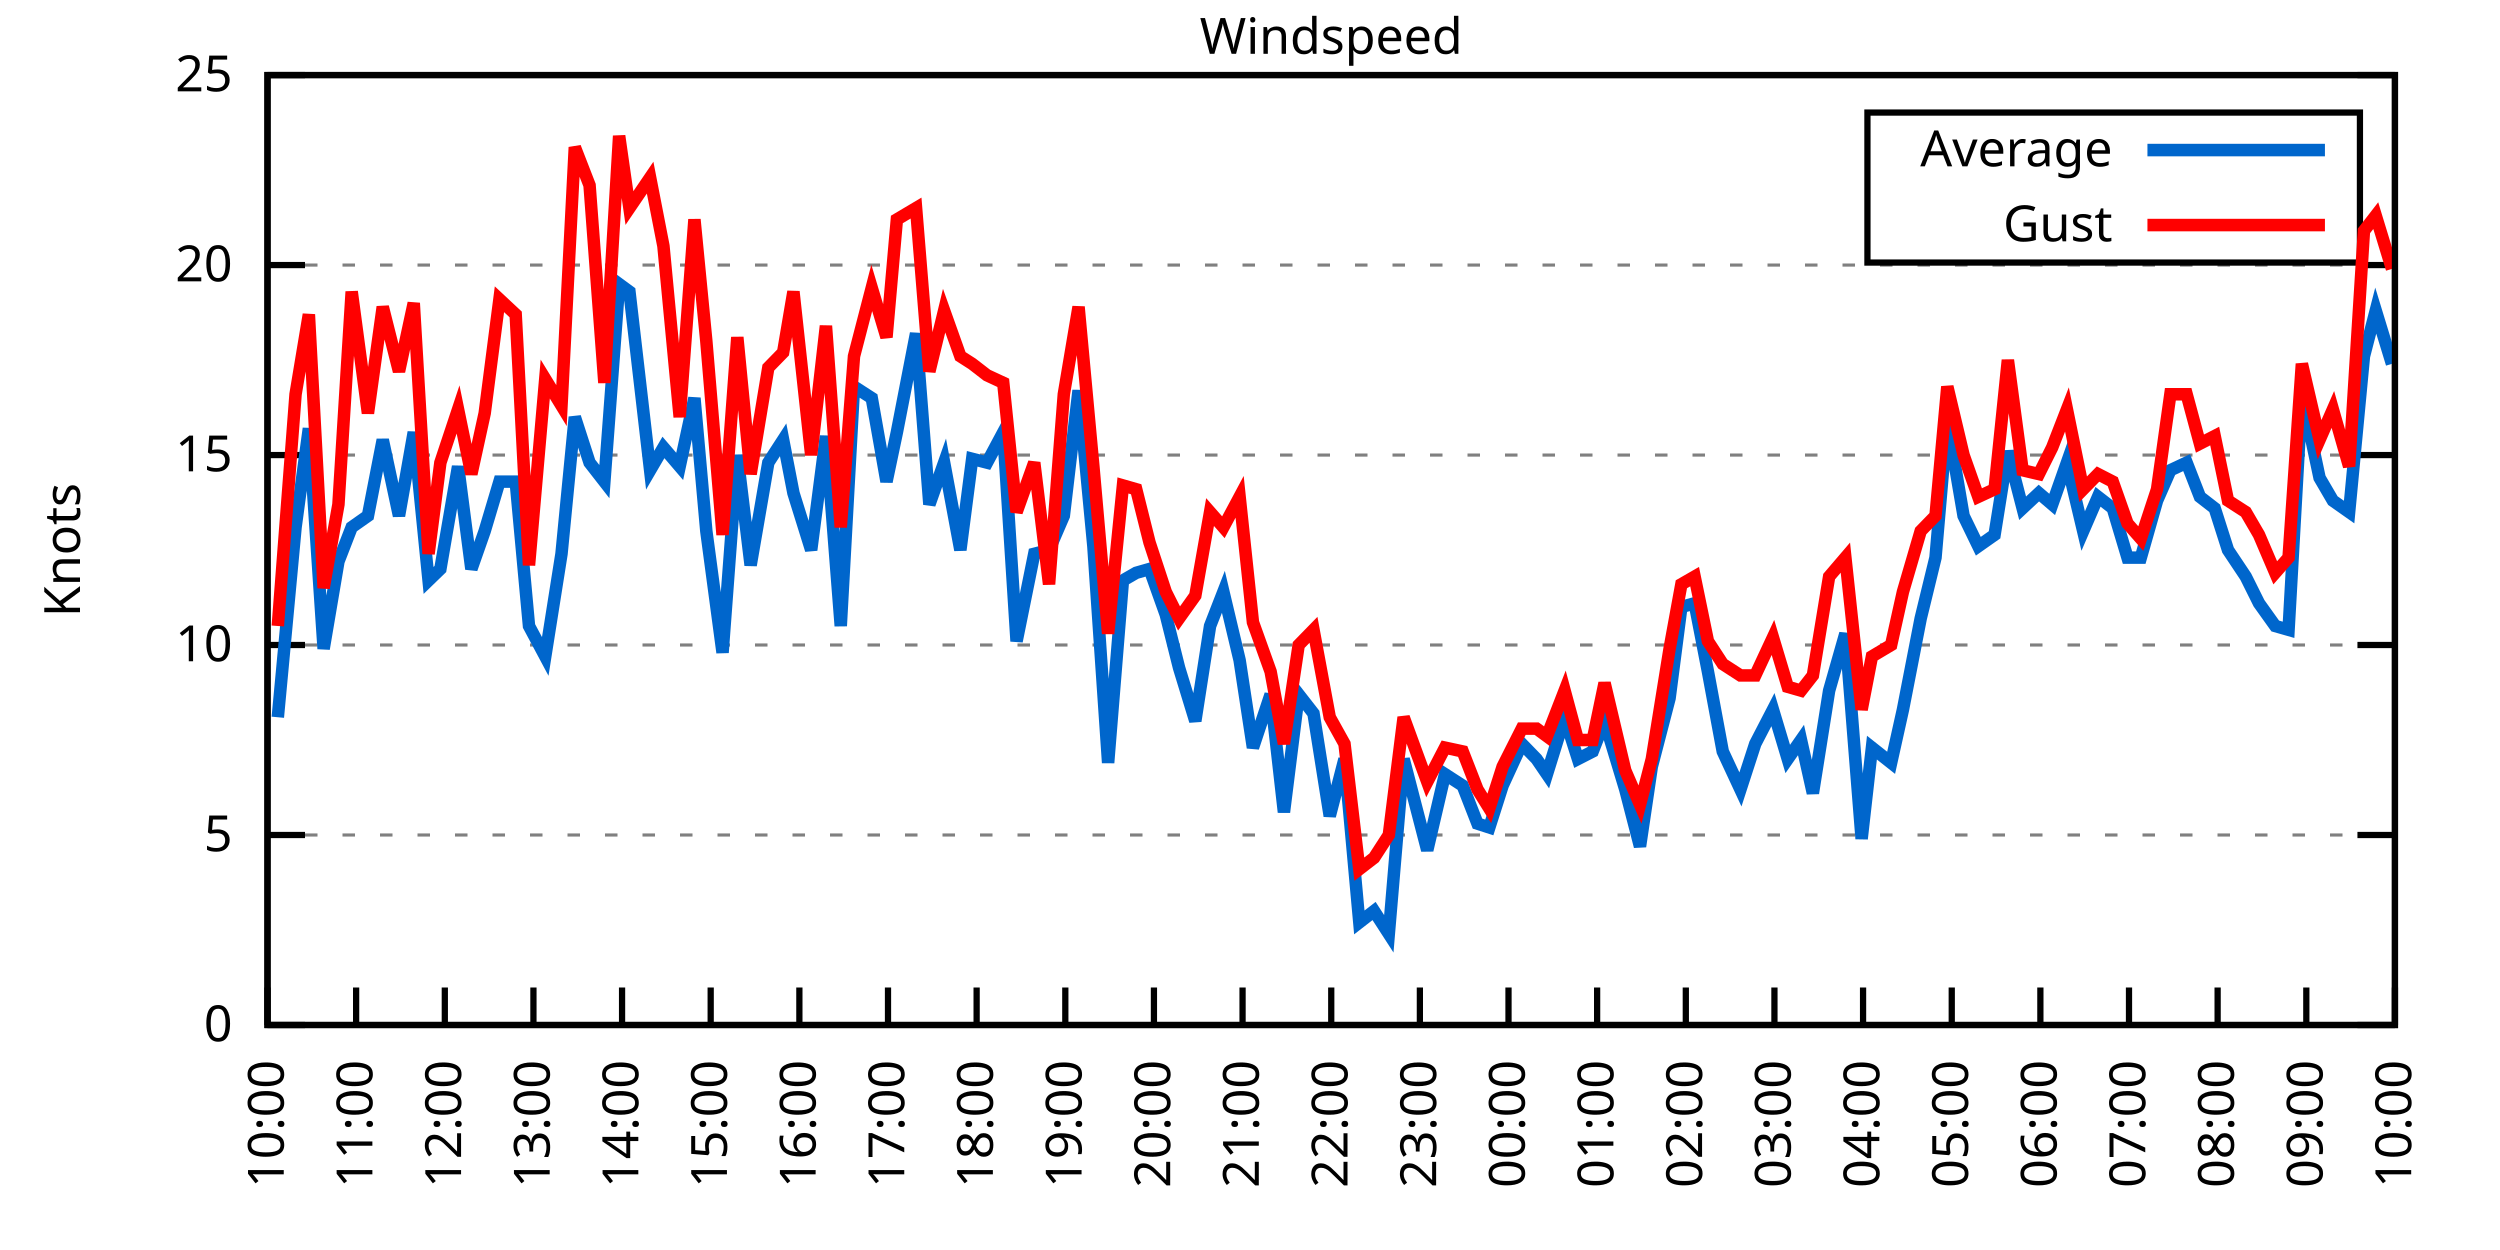
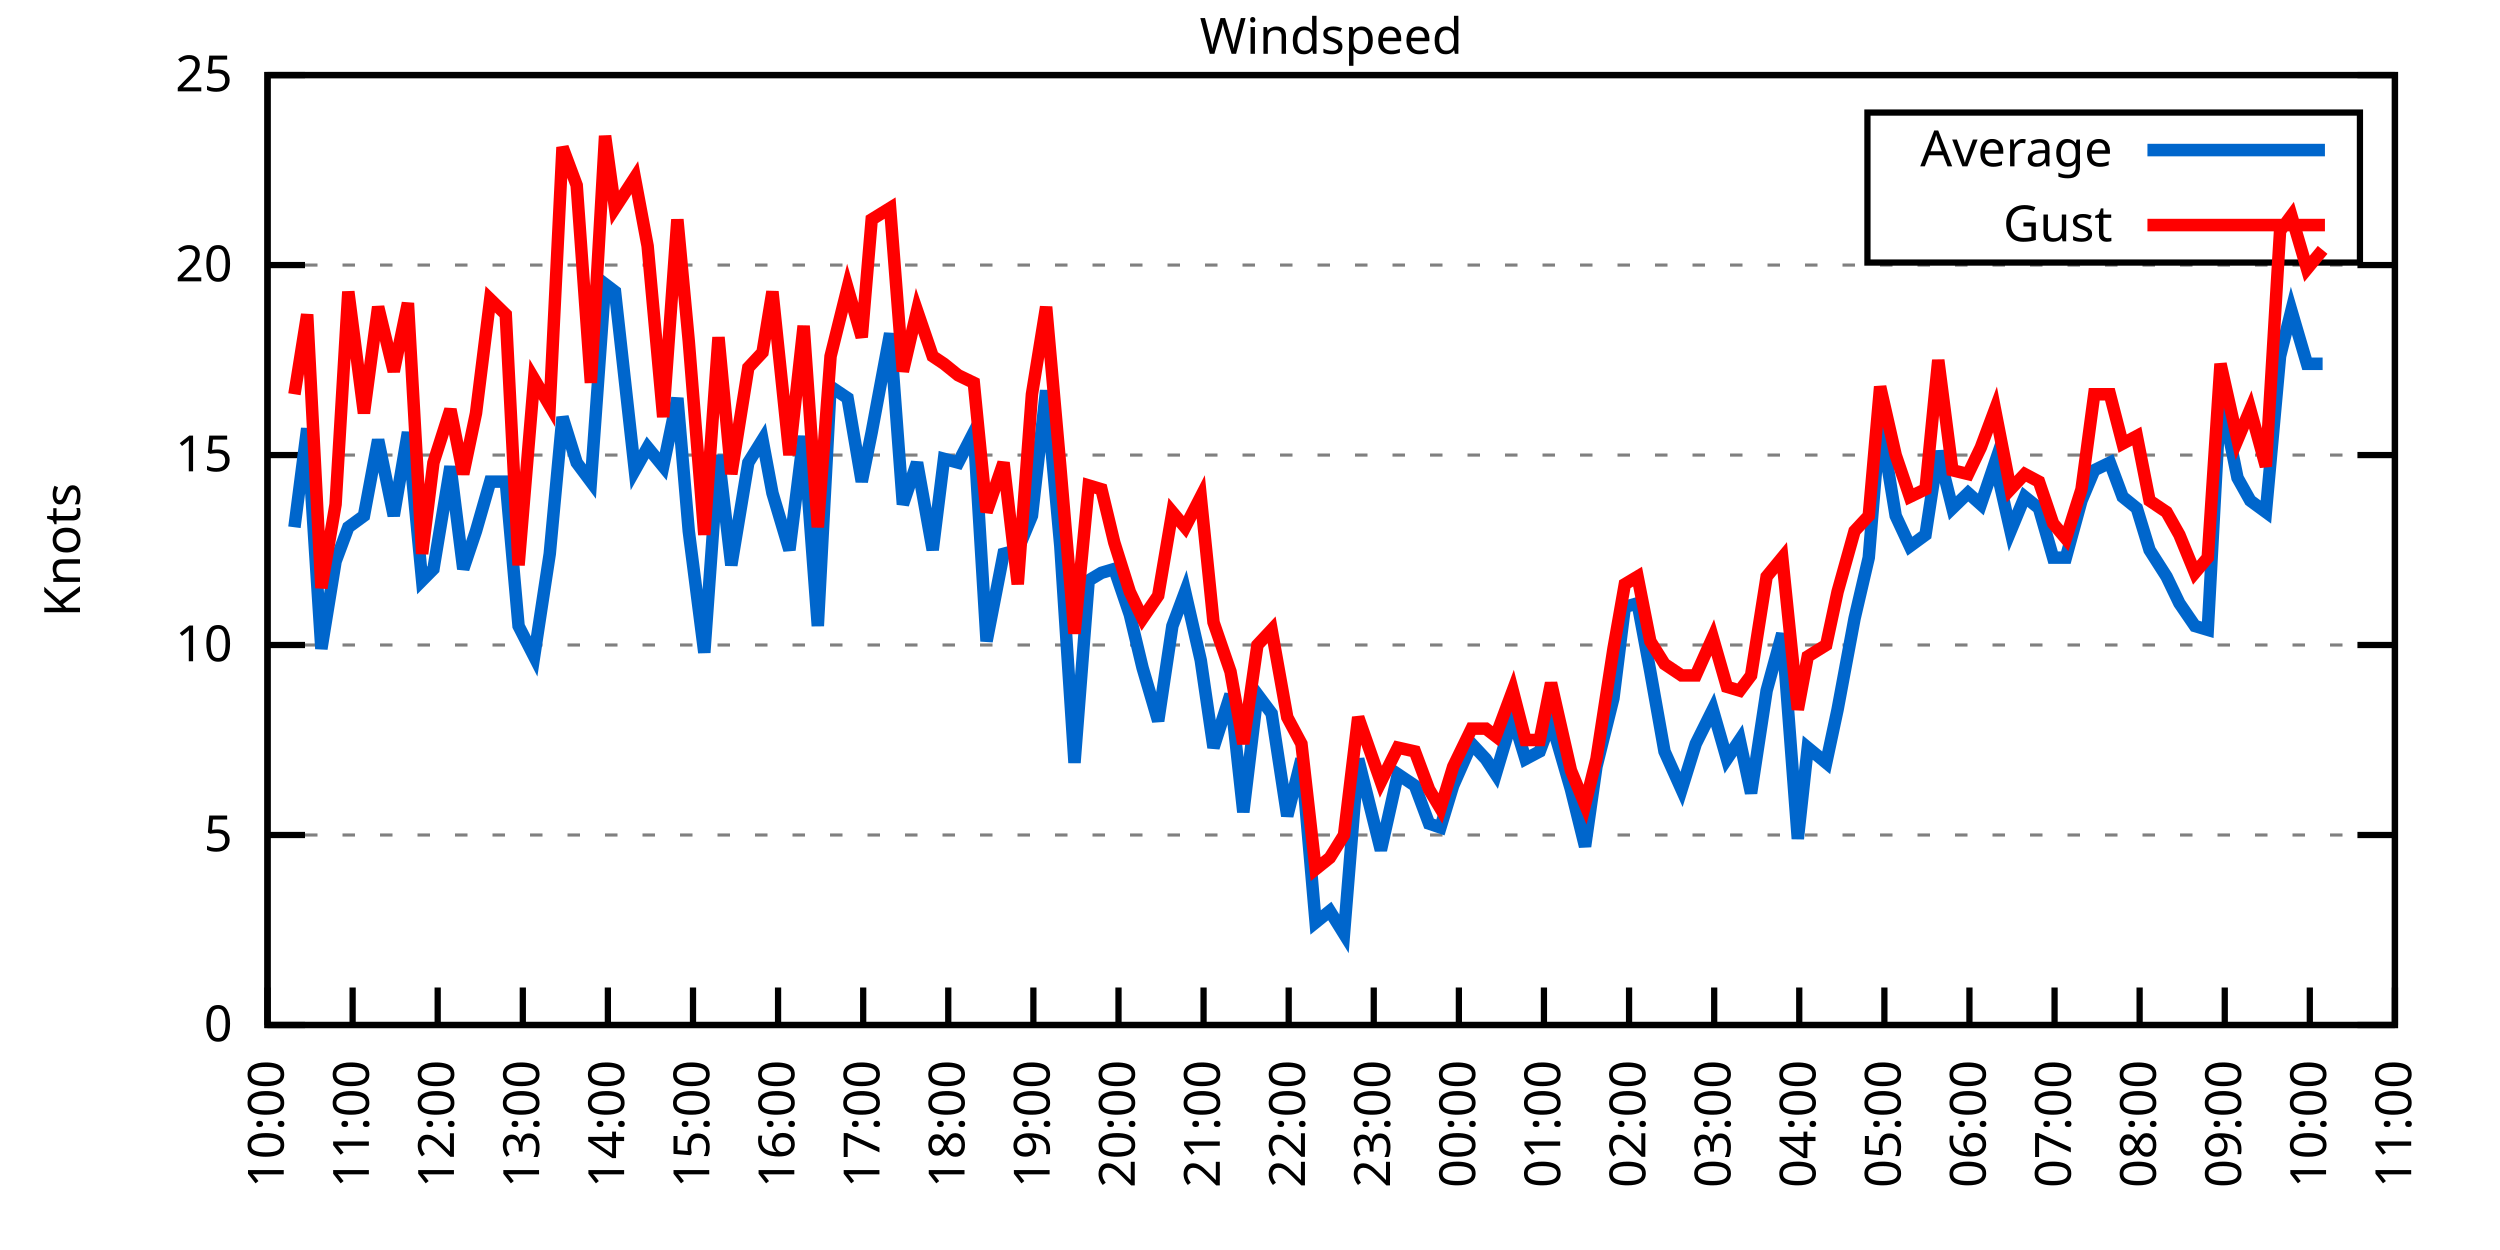
<svg xmlns="http://www.w3.org/2000/svg" xmlns:xlink="http://www.w3.org/1999/xlink" width="400" height="200" viewBox="0 0 400 200">
  <g id="gnuplot_canvas">
    <rect x="0" y="0" width="400" height="200" fill="none" />
    <defs>
      <circle id="gpDot" r="0.5" stroke-width="0.5" stroke="currentColor" />
      <path id="gpPt0" stroke-width="0.333" stroke="currentColor" d="M-1,0 h2 M0,-1 v2" />
      <path id="gpPt1" stroke-width="0.333" stroke="currentColor" d="M-1,-1 L1,1 M1,-1 L-1,1" />
      <path id="gpPt2" stroke-width="0.333" stroke="currentColor" d="M-1,0 L1,0 M0,-1 L0,1 M-1,-1 L1,1 M-1,1 L1,-1" />
      <rect id="gpPt3" stroke-width="0.333" stroke="currentColor" x="-1" y="-1" width="2" height="2" />
      <rect id="gpPt4" stroke-width="0.333" stroke="currentColor" fill="currentColor" x="-1" y="-1" width="2" height="2" />
      <circle id="gpPt5" stroke-width="0.333" stroke="currentColor" cx="0" cy="0" r="1" />
      <use xlink:href="#gpPt5" id="gpPt6" fill="currentColor" stroke="none" />
      <path id="gpPt7" stroke-width="0.333" stroke="currentColor" d="M0,-1.33 L-1.33,0.67 L1.33,0.67 z" />
      <use xlink:href="#gpPt7" id="gpPt8" fill="currentColor" stroke="none" />
      <use xlink:href="#gpPt7" id="gpPt9" stroke="currentColor" transform="rotate(180)" />
      <use xlink:href="#gpPt9" id="gpPt10" fill="currentColor" stroke="none" />
      <use xlink:href="#gpPt3" id="gpPt11" stroke="currentColor" transform="rotate(45)" />
      <use xlink:href="#gpPt11" id="gpPt12" fill="currentColor" stroke="none" />
      <path id="gpPt13" stroke-width="0.333" stroke="currentColor" d="M0,1.330 L1.265,0.411 L0.782,-1.067 L-0.782,-1.076 L-1.265,0.411 z" />
      <use xlink:href="#gpPt13" id="gpPt14" fill="currentColor" stroke="none" />
      <filter id="textbox" filterUnits="objectBoundingBox" x="0" y="0" height="1" width="1">
        <feFlood flood-color="white" flood-opacity="1" result="bgnd" />
        <feComposite in="SourceGraphic" in2="bgnd" operator="atop" />
      </filter>
      <filter id="greybox" filterUnits="objectBoundingBox" x="0" y="0" height="1" width="1">
        <feFlood flood-color="lightgrey" flood-opacity="1" result="grey" />
        <feComposite in="SourceGraphic" in2="grey" operator="atop" />
      </filter>
    </defs>
    <g fill="none" color="white" stroke="currentColor" stroke-width="1.00" stroke-linecap="butt" stroke-linejoin="miter">
</g>
    <g fill="none" color="black" stroke="currentColor" stroke-width="1.00" stroke-linecap="butt" stroke-linejoin="miter">
      <g stroke="none" shape-rendering="crispEdges">
        <polygon fill="rgb(255, 255, 255)" points="42.80,164.00 383.18,164.00 383.18,12.02 42.80,12.02 " />
      </g>
    </g>
    <g fill="none" color="black" stroke="currentColor" stroke-width="1.00" stroke-linecap="butt" stroke-linejoin="miter">
</g>
    <g fill="none" color="black" stroke="black" stroke-width="0.50" stroke-linecap="butt" stroke-linejoin="miter">
</g>
    <g fill="none" color="gray" stroke="currentColor" stroke-width="0.50" stroke-linecap="butt" stroke-linejoin="miter">
      <path stroke="gray" stroke-dasharray="2,4" class="gridline" d="M42.80,164.00 L383.19,164.00  " />
    </g>
    <g fill="none" color="gray" stroke="gray" stroke-width="1.00" stroke-linecap="butt" stroke-linejoin="miter">
</g>
    <g fill="none" color="black" stroke="currentColor" stroke-width="1.00" stroke-linecap="butt" stroke-linejoin="miter">
      <path stroke="black" d="M42.80,164.00 L48.80,164.00 M383.19,164.00 L377.19,164.00  " />
      <g transform="translate(37.20,166.60)" stroke="none" fill="black" font-family="Sans" font-size="8.00" text-anchor="end">
        <text>
          <tspan font-family="Sans"> 0</tspan>
        </text>
      </g>
    </g>
    <g fill="none" color="black" stroke="currentColor" stroke-width="1.00" stroke-linecap="butt" stroke-linejoin="miter">
</g>
    <g fill="none" color="black" stroke="black" stroke-width="0.50" stroke-linecap="butt" stroke-linejoin="miter">
</g>
    <g fill="none" color="gray" stroke="currentColor" stroke-width="0.50" stroke-linecap="butt" stroke-linejoin="miter">
      <path stroke="gray" stroke-dasharray="2,4" class="gridline" d="M42.80,133.60 L383.19,133.60  " />
    </g>
    <g fill="none" color="gray" stroke="gray" stroke-width="1.00" stroke-linecap="butt" stroke-linejoin="miter">
</g>
    <g fill="none" color="black" stroke="currentColor" stroke-width="1.00" stroke-linecap="butt" stroke-linejoin="miter">
      <path stroke="black" d="M42.80,133.60 L48.80,133.60 M383.19,133.60 L377.19,133.60  " />
      <g transform="translate(37.20,136.20)" stroke="none" fill="black" font-family="Sans" font-size="8.00" text-anchor="end">
        <text>
          <tspan font-family="Sans"> 5</tspan>
        </text>
      </g>
    </g>
    <g fill="none" color="black" stroke="currentColor" stroke-width="1.00" stroke-linecap="butt" stroke-linejoin="miter">
</g>
    <g fill="none" color="black" stroke="black" stroke-width="0.50" stroke-linecap="butt" stroke-linejoin="miter">
</g>
    <g fill="none" color="gray" stroke="currentColor" stroke-width="0.50" stroke-linecap="butt" stroke-linejoin="miter">
      <path stroke="gray" stroke-dasharray="2,4" class="gridline" d="M42.80,103.20 L383.19,103.20  " />
    </g>
    <g fill="none" color="gray" stroke="gray" stroke-width="1.00" stroke-linecap="butt" stroke-linejoin="miter">
</g>
    <g fill="none" color="black" stroke="currentColor" stroke-width="1.00" stroke-linecap="butt" stroke-linejoin="miter">
      <path stroke="black" d="M42.80,103.20 L48.80,103.20 M383.19,103.20 L377.19,103.20  " />
      <g transform="translate(37.20,105.80)" stroke="none" fill="black" font-family="Sans" font-size="8.00" text-anchor="end">
        <text>
          <tspan font-family="Sans"> 10</tspan>
        </text>
      </g>
    </g>
    <g fill="none" color="black" stroke="currentColor" stroke-width="1.00" stroke-linecap="butt" stroke-linejoin="miter">
</g>
    <g fill="none" color="black" stroke="black" stroke-width="0.50" stroke-linecap="butt" stroke-linejoin="miter">
</g>
    <g fill="none" color="gray" stroke="currentColor" stroke-width="0.50" stroke-linecap="butt" stroke-linejoin="miter">
      <path stroke="gray" stroke-dasharray="2,4" class="gridline" d="M42.80,72.81 L383.19,72.81  " />
    </g>
    <g fill="none" color="gray" stroke="gray" stroke-width="1.00" stroke-linecap="butt" stroke-linejoin="miter">
</g>
    <g fill="none" color="black" stroke="currentColor" stroke-width="1.00" stroke-linecap="butt" stroke-linejoin="miter">
      <path stroke="black" d="M42.80,72.81 L48.80,72.81 M383.19,72.81 L377.19,72.81  " />
      <g transform="translate(37.20,75.41)" stroke="none" fill="black" font-family="Sans" font-size="8.00" text-anchor="end">
        <text>
          <tspan font-family="Sans"> 15</tspan>
        </text>
      </g>
    </g>
    <g fill="none" color="black" stroke="currentColor" stroke-width="1.00" stroke-linecap="butt" stroke-linejoin="miter">
</g>
    <g fill="none" color="black" stroke="black" stroke-width="0.50" stroke-linecap="butt" stroke-linejoin="miter">
</g>
    <g fill="none" color="gray" stroke="currentColor" stroke-width="0.50" stroke-linecap="butt" stroke-linejoin="miter">
      <path stroke="gray" stroke-dasharray="2,4" class="gridline" d="M42.80,42.41 L383.19,42.41  " />
    </g>
    <g fill="none" color="gray" stroke="gray" stroke-width="1.00" stroke-linecap="butt" stroke-linejoin="miter">
</g>
    <g fill="none" color="black" stroke="currentColor" stroke-width="1.00" stroke-linecap="butt" stroke-linejoin="miter">
      <path stroke="black" d="M42.80,42.41 L48.80,42.41 M383.19,42.41 L377.19,42.41  " />
      <g transform="translate(37.20,45.01)" stroke="none" fill="black" font-family="Sans" font-size="8.00" text-anchor="end">
        <text>
          <tspan font-family="Sans"> 20</tspan>
        </text>
      </g>
    </g>
    <g fill="none" color="black" stroke="currentColor" stroke-width="1.00" stroke-linecap="butt" stroke-linejoin="miter">
</g>
    <g fill="none" color="black" stroke="black" stroke-width="0.50" stroke-linecap="butt" stroke-linejoin="miter">
</g>
    <g fill="none" color="gray" stroke="currentColor" stroke-width="0.50" stroke-linecap="butt" stroke-linejoin="miter">
      <path stroke="gray" stroke-dasharray="2,4" class="gridline" d="M42.80,12.01 L383.19,12.01  " />
    </g>
    <g fill="none" color="gray" stroke="gray" stroke-width="1.00" stroke-linecap="butt" stroke-linejoin="miter">
</g>
    <g fill="none" color="black" stroke="currentColor" stroke-width="1.00" stroke-linecap="butt" stroke-linejoin="miter">
      <path stroke="black" d="M42.80,12.01 L48.80,12.01 M383.19,12.01 L377.19,12.01  " />
      <g transform="translate(37.20,14.61)" stroke="none" fill="black" font-family="Sans" font-size="8.00" text-anchor="end">
        <text>
          <tspan font-family="Sans"> 25</tspan>
        </text>
      </g>
    </g>
    <g fill="none" color="black" stroke="currentColor" stroke-width="1.00" stroke-linecap="butt" stroke-linejoin="miter">
      <path stroke="black" d="M42.80,164.00 L42.80,158.00  " />
      <g transform="translate(45.40,169.60) rotate(270.00)" stroke="none" fill="black" font-family="Sans" font-size="8.00" text-anchor="end">
        <text>
          <tspan font-family="Sans">10:00</tspan>
        </text>
      </g>
    </g>
    <g fill="none" color="black" stroke="currentColor" stroke-width="1.00" stroke-linecap="butt" stroke-linejoin="miter">
-       <path stroke="black" d="M56.98,164.00 L56.98,158.00  " />
-       <g transform="translate(59.58,169.60) rotate(270.00)" stroke="none" fill="black" font-family="Sans" font-size="8.00" text-anchor="end">
+       <path stroke="black" d="M56.42,164.00 L56.42,158.00  " />
+       <g transform="translate(59.02,169.60) rotate(270.00)" stroke="none" fill="black" font-family="Sans" font-size="8.00" text-anchor="end">
        <text>
          <tspan font-family="Sans">11:00</tspan>
        </text>
      </g>
    </g>
    <g fill="none" color="black" stroke="currentColor" stroke-width="1.00" stroke-linecap="butt" stroke-linejoin="miter">
-       <path stroke="black" d="M71.17,164.00 L71.17,158.00  " />
-       <g transform="translate(73.77,169.60) rotate(270.00)" stroke="none" fill="black" font-family="Sans" font-size="8.00" text-anchor="end">
+       <path stroke="black" d="M70.03,164.00 L70.03,158.00  " />
+       <g transform="translate(72.63,169.60) rotate(270.00)" stroke="none" fill="black" font-family="Sans" font-size="8.00" text-anchor="end">
        <text>
          <tspan font-family="Sans">12:00</tspan>
        </text>
      </g>
    </g>
    <g fill="none" color="black" stroke="currentColor" stroke-width="1.00" stroke-linecap="butt" stroke-linejoin="miter">
-       <path stroke="black" d="M85.35,164.00 L85.35,158.00  " />
-       <g transform="translate(87.95,169.60) rotate(270.00)" stroke="none" fill="black" font-family="Sans" font-size="8.00" text-anchor="end">
+       <path stroke="black" d="M83.65,164.00 L83.65,158.00  " />
+       <g transform="translate(86.25,169.60) rotate(270.00)" stroke="none" fill="black" font-family="Sans" font-size="8.00" text-anchor="end">
        <text>
          <tspan font-family="Sans">13:00</tspan>
        </text>
      </g>
    </g>
    <g fill="none" color="black" stroke="currentColor" stroke-width="1.00" stroke-linecap="butt" stroke-linejoin="miter">
-       <path stroke="black" d="M99.53,164.00 L99.53,158.00  " />
-       <g transform="translate(102.13,169.60) rotate(270.00)" stroke="none" fill="black" font-family="Sans" font-size="8.00" text-anchor="end">
+       <path stroke="black" d="M97.26,164.00 L97.26,158.00  " />
+       <g transform="translate(99.86,169.60) rotate(270.00)" stroke="none" fill="black" font-family="Sans" font-size="8.00" text-anchor="end">
        <text>
          <tspan font-family="Sans">14:00</tspan>
        </text>
      </g>
    </g>
    <g fill="none" color="black" stroke="currentColor" stroke-width="1.00" stroke-linecap="butt" stroke-linejoin="miter">
-       <path stroke="black" d="M113.71,164.00 L113.71,158.00  " />
-       <g transform="translate(116.31,169.60) rotate(270.00)" stroke="none" fill="black" font-family="Sans" font-size="8.00" text-anchor="end">
+       <path stroke="black" d="M110.88,164.00 L110.88,158.00  " />
+       <g transform="translate(113.48,169.60) rotate(270.00)" stroke="none" fill="black" font-family="Sans" font-size="8.00" text-anchor="end">
        <text>
          <tspan font-family="Sans">15:00</tspan>
        </text>
      </g>
    </g>
    <g fill="none" color="black" stroke="currentColor" stroke-width="1.00" stroke-linecap="butt" stroke-linejoin="miter">
-       <path stroke="black" d="M127.90,164.00 L127.90,158.00  " />
-       <g transform="translate(130.50,169.60) rotate(270.00)" stroke="none" fill="black" font-family="Sans" font-size="8.00" text-anchor="end">
+       <path stroke="black" d="M124.49,164.00 L124.49,158.00  " />
+       <g transform="translate(127.09,169.60) rotate(270.00)" stroke="none" fill="black" font-family="Sans" font-size="8.00" text-anchor="end">
        <text>
          <tspan font-family="Sans">16:00</tspan>
        </text>
      </g>
    </g>
    <g fill="none" color="black" stroke="currentColor" stroke-width="1.00" stroke-linecap="butt" stroke-linejoin="miter">
-       <path stroke="black" d="M142.08,164.00 L142.08,158.00  " />
-       <g transform="translate(144.68,169.60) rotate(270.00)" stroke="none" fill="black" font-family="Sans" font-size="8.00" text-anchor="end">
+       <path stroke="black" d="M138.11,164.00 L138.11,158.00  " />
+       <g transform="translate(140.71,169.60) rotate(270.00)" stroke="none" fill="black" font-family="Sans" font-size="8.00" text-anchor="end">
        <text>
          <tspan font-family="Sans">17:00</tspan>
        </text>
      </g>
    </g>
    <g fill="none" color="black" stroke="currentColor" stroke-width="1.00" stroke-linecap="butt" stroke-linejoin="miter">
-       <path stroke="black" d="M156.26,164.00 L156.26,158.00  " />
-       <g transform="translate(158.86,169.60) rotate(270.00)" stroke="none" fill="black" font-family="Sans" font-size="8.00" text-anchor="end">
+       <path stroke="black" d="M151.72,164.00 L151.72,158.00  " />
+       <g transform="translate(154.32,169.60) rotate(270.00)" stroke="none" fill="black" font-family="Sans" font-size="8.00" text-anchor="end">
        <text>
          <tspan font-family="Sans">18:00</tspan>
        </text>
      </g>
    </g>
    <g fill="none" color="black" stroke="currentColor" stroke-width="1.00" stroke-linecap="butt" stroke-linejoin="miter">
-       <path stroke="black" d="M170.45,164.00 L170.45,158.00  " />
-       <g transform="translate(173.05,169.60) rotate(270.00)" stroke="none" fill="black" font-family="Sans" font-size="8.00" text-anchor="end">
+       <path stroke="black" d="M165.34,164.00 L165.34,158.00  " />
+       <g transform="translate(167.94,169.60) rotate(270.00)" stroke="none" fill="black" font-family="Sans" font-size="8.00" text-anchor="end">
        <text>
          <tspan font-family="Sans">19:00</tspan>
        </text>
      </g>
    </g>
    <g fill="none" color="black" stroke="currentColor" stroke-width="1.00" stroke-linecap="butt" stroke-linejoin="miter">
-       <path stroke="black" d="M184.63,164.00 L184.63,158.00  " />
-       <g transform="translate(187.23,169.60) rotate(270.00)" stroke="none" fill="black" font-family="Sans" font-size="8.00" text-anchor="end">
+       <path stroke="black" d="M178.96,164.00 L178.96,158.00  " />
+       <g transform="translate(181.56,169.60) rotate(270.00)" stroke="none" fill="black" font-family="Sans" font-size="8.00" text-anchor="end">
        <text>
          <tspan font-family="Sans">20:00</tspan>
        </text>
      </g>
    </g>
    <g fill="none" color="black" stroke="currentColor" stroke-width="1.00" stroke-linecap="butt" stroke-linejoin="miter">
-       <path stroke="black" d="M198.81,164.00 L198.81,158.00  " />
-       <g transform="translate(201.41,169.60) rotate(270.00)" stroke="none" fill="black" font-family="Sans" font-size="8.00" text-anchor="end">
+       <path stroke="black" d="M192.57,164.00 L192.57,158.00  " />
+       <g transform="translate(195.17,169.60) rotate(270.00)" stroke="none" fill="black" font-family="Sans" font-size="8.00" text-anchor="end">
        <text>
          <tspan font-family="Sans">21:00</tspan>
        </text>
      </g>
    </g>
    <g fill="none" color="black" stroke="currentColor" stroke-width="1.00" stroke-linecap="butt" stroke-linejoin="miter">
-       <path stroke="black" d="M213.00,164.00 L213.00,158.00  " />
-       <g transform="translate(215.60,169.60) rotate(270.00)" stroke="none" fill="black" font-family="Sans" font-size="8.00" text-anchor="end">
+       <path stroke="black" d="M206.19,164.00 L206.19,158.00  " />
+       <g transform="translate(208.79,169.60) rotate(270.00)" stroke="none" fill="black" font-family="Sans" font-size="8.00" text-anchor="end">
        <text>
          <tspan font-family="Sans">22:00</tspan>
        </text>
      </g>
    </g>
    <g fill="none" color="black" stroke="currentColor" stroke-width="1.00" stroke-linecap="butt" stroke-linejoin="miter">
-       <path stroke="black" d="M227.18,164.00 L227.18,158.00  " />
-       <g transform="translate(229.78,169.60) rotate(270.00)" stroke="none" fill="black" font-family="Sans" font-size="8.00" text-anchor="end">
+       <path stroke="black" d="M219.80,164.00 L219.80,158.00  " />
+       <g transform="translate(222.40,169.60) rotate(270.00)" stroke="none" fill="black" font-family="Sans" font-size="8.00" text-anchor="end">
        <text>
          <tspan font-family="Sans">23:00</tspan>
        </text>
      </g>
    </g>
    <g fill="none" color="black" stroke="currentColor" stroke-width="1.00" stroke-linecap="butt" stroke-linejoin="miter">
-       <path stroke="black" d="M241.36,164.00 L241.36,158.00  " />
-       <g transform="translate(243.96,169.60) rotate(270.00)" stroke="none" fill="black" font-family="Sans" font-size="8.00" text-anchor="end">
+       <path stroke="black" d="M233.42,164.00 L233.42,158.00  " />
+       <g transform="translate(236.02,169.60) rotate(270.00)" stroke="none" fill="black" font-family="Sans" font-size="8.00" text-anchor="end">
        <text>
          <tspan font-family="Sans">00:00</tspan>
        </text>
      </g>
    </g>
    <g fill="none" color="black" stroke="currentColor" stroke-width="1.00" stroke-linecap="butt" stroke-linejoin="miter">
-       <path stroke="black" d="M255.54,164.00 L255.54,158.00  " />
-       <g transform="translate(258.14,169.60) rotate(270.00)" stroke="none" fill="black" font-family="Sans" font-size="8.00" text-anchor="end">
+       <path stroke="black" d="M247.03,164.00 L247.03,158.00  " />
+       <g transform="translate(249.63,169.60) rotate(270.00)" stroke="none" fill="black" font-family="Sans" font-size="8.00" text-anchor="end">
        <text>
          <tspan font-family="Sans">01:00</tspan>
        </text>
      </g>
    </g>
    <g fill="none" color="black" stroke="currentColor" stroke-width="1.00" stroke-linecap="butt" stroke-linejoin="miter">
-       <path stroke="black" d="M269.73,164.00 L269.73,158.00  " />
-       <g transform="translate(272.33,169.60) rotate(270.00)" stroke="none" fill="black" font-family="Sans" font-size="8.00" text-anchor="end">
+       <path stroke="black" d="M260.65,164.00 L260.65,158.00  " />
+       <g transform="translate(263.25,169.60) rotate(270.00)" stroke="none" fill="black" font-family="Sans" font-size="8.00" text-anchor="end">
        <text>
          <tspan font-family="Sans">02:00</tspan>
        </text>
      </g>
    </g>
    <g fill="none" color="black" stroke="currentColor" stroke-width="1.00" stroke-linecap="butt" stroke-linejoin="miter">
-       <path stroke="black" d="M283.91,164.00 L283.91,158.00  " />
-       <g transform="translate(286.51,169.60) rotate(270.00)" stroke="none" fill="black" font-family="Sans" font-size="8.00" text-anchor="end">
+       <path stroke="black" d="M274.27,164.00 L274.27,158.00  " />
+       <g transform="translate(276.87,169.60) rotate(270.00)" stroke="none" fill="black" font-family="Sans" font-size="8.00" text-anchor="end">
        <text>
          <tspan font-family="Sans">03:00</tspan>
        </text>
      </g>
    </g>
    <g fill="none" color="black" stroke="currentColor" stroke-width="1.00" stroke-linecap="butt" stroke-linejoin="miter">
-       <path stroke="black" d="M298.09,164.00 L298.09,158.00  " />
-       <g transform="translate(300.69,169.60) rotate(270.00)" stroke="none" fill="black" font-family="Sans" font-size="8.00" text-anchor="end">
+       <path stroke="black" d="M287.88,164.00 L287.88,158.00  " />
+       <g transform="translate(290.48,169.60) rotate(270.00)" stroke="none" fill="black" font-family="Sans" font-size="8.00" text-anchor="end">
        <text>
          <tspan font-family="Sans">04:00</tspan>
        </text>
      </g>
    </g>
    <g fill="none" color="black" stroke="currentColor" stroke-width="1.00" stroke-linecap="butt" stroke-linejoin="miter">
-       <path stroke="black" d="M312.28,164.00 L312.28,158.00  " />
-       <g transform="translate(314.88,169.60) rotate(270.00)" stroke="none" fill="black" font-family="Sans" font-size="8.00" text-anchor="end">
+       <path stroke="black" d="M301.50,164.00 L301.50,158.00  " />
+       <g transform="translate(304.10,169.60) rotate(270.00)" stroke="none" fill="black" font-family="Sans" font-size="8.00" text-anchor="end">
        <text>
          <tspan font-family="Sans">05:00</tspan>
        </text>
      </g>
    </g>
    <g fill="none" color="black" stroke="currentColor" stroke-width="1.00" stroke-linecap="butt" stroke-linejoin="miter">
-       <path stroke="black" d="M326.46,164.00 L326.46,158.00  " />
-       <g transform="translate(329.06,169.60) rotate(270.00)" stroke="none" fill="black" font-family="Sans" font-size="8.00" text-anchor="end">
+       <path stroke="black" d="M315.11,164.00 L315.11,158.00  " />
+       <g transform="translate(317.71,169.60) rotate(270.00)" stroke="none" fill="black" font-family="Sans" font-size="8.00" text-anchor="end">
        <text>
          <tspan font-family="Sans">06:00</tspan>
        </text>
      </g>
    </g>
    <g fill="none" color="black" stroke="currentColor" stroke-width="1.00" stroke-linecap="butt" stroke-linejoin="miter">
-       <path stroke="black" d="M340.64,164.00 L340.64,158.00  " />
-       <g transform="translate(343.24,169.60) rotate(270.00)" stroke="none" fill="black" font-family="Sans" font-size="8.00" text-anchor="end">
+       <path stroke="black" d="M328.73,164.00 L328.73,158.00  " />
+       <g transform="translate(331.33,169.60) rotate(270.00)" stroke="none" fill="black" font-family="Sans" font-size="8.00" text-anchor="end">
        <text>
          <tspan font-family="Sans">07:00</tspan>
        </text>
      </g>
    </g>
    <g fill="none" color="black" stroke="currentColor" stroke-width="1.00" stroke-linecap="butt" stroke-linejoin="miter">
-       <path stroke="black" d="M354.82,164.00 L354.82,158.00  " />
-       <g transform="translate(357.42,169.60) rotate(270.00)" stroke="none" fill="black" font-family="Sans" font-size="8.00" text-anchor="end">
+       <path stroke="black" d="M342.34,164.00 L342.34,158.00  " />
+       <g transform="translate(344.94,169.60) rotate(270.00)" stroke="none" fill="black" font-family="Sans" font-size="8.00" text-anchor="end">
        <text>
          <tspan font-family="Sans">08:00</tspan>
        </text>
      </g>
    </g>
    <g fill="none" color="black" stroke="currentColor" stroke-width="1.00" stroke-linecap="butt" stroke-linejoin="miter">
-       <path stroke="black" d="M369.01,164.00 L369.01,158.00  " />
-       <g transform="translate(371.61,169.60) rotate(270.00)" stroke="none" fill="black" font-family="Sans" font-size="8.00" text-anchor="end">
+       <path stroke="black" d="M355.96,164.00 L355.96,158.00  " />
+       <g transform="translate(358.56,169.60) rotate(270.00)" stroke="none" fill="black" font-family="Sans" font-size="8.00" text-anchor="end">
        <text>
          <tspan font-family="Sans">09:00</tspan>
+         </text>
+       </g>
+     </g>
+     <g fill="none" color="black" stroke="currentColor" stroke-width="1.00" stroke-linecap="butt" stroke-linejoin="miter">
+       <path stroke="black" d="M369.57,164.00 L369.57,158.00  " />
+       <g transform="translate(372.17,169.60) rotate(270.00)" stroke="none" fill="black" font-family="Sans" font-size="8.00" text-anchor="end">
+         <text>
+           <tspan font-family="Sans">10:00</tspan>
        </text>
      </g>
    </g>
    <g fill="none" color="black" stroke="currentColor" stroke-width="1.00" stroke-linecap="butt" stroke-linejoin="miter">
      <path stroke="black" d="M383.19,164.00 L383.19,158.00  " />
      <g transform="translate(385.79,169.60) rotate(270.00)" stroke="none" fill="black" font-family="Sans" font-size="8.00" text-anchor="end">
        <text>
-           <tspan font-family="Sans">10:00</tspan>
+           <tspan font-family="Sans">11:00</tspan>
        </text>
      </g>
    </g>
    <g fill="none" color="black" stroke="currentColor" stroke-width="1.00" stroke-linecap="butt" stroke-linejoin="miter">
</g>
    <g fill="none" color="black" stroke="currentColor" stroke-width="1.00" stroke-linecap="butt" stroke-linejoin="miter">
      <path stroke="black" d="M42.80,12.01 L42.80,164.00 L383.19,164.00 L383.19,12.01 L42.80,12.01 Z  " />
    </g>
    <g fill="none" color="black" stroke="currentColor" stroke-width="1.00" stroke-linecap="butt" stroke-linejoin="miter">
</g>
    <g fill="none" color="black" stroke="currentColor" stroke-width="1.00" stroke-linecap="butt" stroke-linejoin="miter">
      <path stroke="black" d="M298.79,42.01 L298.79,18.01 L377.59,18.01 L377.59,42.01 L298.79,42.01 Z  " />
    </g>
    <g id="Windspeed_plot_1">
      <g fill="none" color="white" stroke="black" stroke-width="2.00" stroke-linecap="butt" stroke-linejoin="miter">
</g>
      <g fill="none" color="black" stroke="currentColor" stroke-width="2.00" stroke-linecap="butt" stroke-linejoin="miter">
        <g transform="translate(337.99,26.61)" stroke="none" fill="black" font-family="Sans" font-size="8.00" text-anchor="end">
          <text>
            <tspan font-family="Sans">Average</tspan>
          </text>
        </g>
      </g>
      <g fill="none" color="black" stroke="currentColor" stroke-width="2.00" stroke-linecap="butt" stroke-linejoin="miter">
-         <path stroke="rgb(  0, 102, 204)" d="M343.59,24.01 L371.99,24.01 M44.45,114.76 L47.29,84.36 L49.42,68.55 L51.78,103.81 L54.15,89.83 L56.27,84.36   L58.87,82.53 L61.24,70.37 L63.84,82.53 L66.20,69.16 L68.57,92.87 L70.46,91.04 L73.29,74.63 L75.42,91.04   L77.55,84.97 L79.91,77.06 L82.51,77.06 L84.64,100.16 L87.24,105.03 L89.84,88.61 L91.97,66.73 L94.33,74.02   L96.70,77.06 L99.06,45.45 L100.71,46.66 L104.02,75.24 L106.15,71.59 L108.75,74.63 L111.11,63.69 L113.01,84.97   L115.61,104.42 L117.97,72.81 L120.10,90.44 L122.93,74.02 L125.30,70.37 L126.95,78.89 L129.79,88.00 L132.15,69.77   L134.52,100.16 L136.64,61.86 L139.48,63.69 L141.84,77.06 L143.50,69.16 L146.57,53.35 L148.70,80.71 L151.06,74.02   L153.66,88.00 L155.55,73.41 L157.92,74.02 L160.52,69.16 L162.65,102.60 L165.48,88.61 L167.85,88.00 L170.21,82.53   L172.57,62.47 L174.94,87.40 L177.30,122.05 L179.67,92.87 L181.79,91.65 L183.92,91.04 L186.52,98.34 L188.65,106.85   L191.25,115.36 L193.61,100.16 L195.74,94.69 L198.34,105.64 L200.47,119.62 L203.30,111.11 L205.43,129.95 L207.79,111.11   L210.16,114.15 L212.76,130.56 L215.12,121.44 L217.49,147.59 L219.85,145.76 L222.21,149.41 L224.58,121.44 L228.36,136.03   L231.20,123.87 L234.03,125.70 L236.40,131.78 L238.29,132.39 L240.42,125.70 L243.49,119.01 L245.85,121.44 L247.51,123.87   L250.34,114.76 L252.47,121.44 L254.83,120.23 L256.73,115.36 L260.04,126.31 L262.40,135.43 L264.29,122.66 L267.13,111.72   L269.02,97.12 L271.14,96.52 L273.27,107.46 L275.64,120.23 L278.47,126.31 L280.84,119.01 L283.67,113.54 L286.04,121.44   L288.16,118.40 L290.06,126.91 L292.66,110.50 L295.26,101.38 L297.86,134.21 L299.51,119.62 L302.58,122.05 L304.47,113.54   L307.31,98.95 L309.68,89.22 L311.57,67.33 L314.17,82.53 L316.53,87.40 L319.13,85.57 L321.26,72.20 L323.62,81.32   L326.22,78.89 L328.35,80.71 L330.71,74.02 L333.31,84.97 L335.68,79.49 L338.04,81.32 L340.40,89.22 L342.53,89.22   L345.13,80.10 L347.26,75.24 L349.86,74.02 L351.99,79.49 L354.35,81.32 L356.48,88.00 L359.32,92.26 L361.44,96.52   L364.04,100.16 L366.17,100.77 L368.30,63.08 L371.13,76.45 L373.26,80.10 L375.86,81.93 L378.23,57.00 L380.12,49.70   L382.72,58.21  " />
+         <path stroke="rgb(  0, 102, 204)" d="M343.59,24.01 L371.99,24.01 M47.11,84.36 L49.15,68.55 L51.42,103.81 L53.69,89.83 L55.73,84.36 L58.23,82.53   L60.50,70.37 L63.00,82.53 L65.27,69.16 L67.54,92.87 L69.35,91.04 L72.07,74.63 L74.12,91.04 L76.16,84.97   L78.43,77.06 L80.92,77.06 L82.97,100.16 L85.46,105.03 L87.96,88.61 L90.00,66.73 L92.27,74.02 L94.54,77.06   L96.81,45.45 L98.40,46.66 L101.57,75.24 L103.62,71.59 L106.11,74.63 L108.38,63.69 L110.20,84.97 L112.69,104.42   L114.96,72.81 L117.01,90.44 L119.73,74.02 L122.00,70.37 L123.59,78.89 L126.31,88.00 L128.58,69.77 L130.85,100.16   L132.89,61.86 L135.61,63.69 L137.88,77.06 L139.47,69.16 L142.42,53.35 L144.46,80.71 L146.73,74.02 L149.23,88.00   L151.04,73.41 L153.31,74.02 L155.81,69.16 L157.85,102.60 L160.57,88.61 L162.84,88.00 L165.11,82.53 L167.38,62.47   L169.65,87.40 L171.92,122.05 L174.19,92.87 L176.23,91.65 L178.28,91.04 L180.77,98.34 L182.81,106.85 L185.31,115.36   L187.58,100.16 L189.62,94.69 L192.12,105.64 L194.16,119.62 L196.88,111.11 L198.93,129.95 L201.19,111.11 L203.46,114.15   L205.96,130.56 L208.23,121.44 L210.50,147.59 L212.77,145.76 L215.04,149.41 L217.31,121.44 L220.94,136.03 L223.66,123.87   L226.38,125.70 L228.65,131.78 L230.47,132.39 L232.51,125.70 L235.46,119.01 L237.73,121.44 L239.32,123.87 L242.04,114.76   L244.08,121.44 L246.35,120.23 L248.17,115.36 L251.35,126.31 L253.61,135.43 L255.43,122.66 L258.15,111.72 L259.97,97.12   L262.01,96.52 L264.05,107.46 L266.32,120.23 L269.05,126.31 L271.32,119.01 L274.04,113.54 L276.31,121.44 L278.35,118.40   L280.17,126.91 L282.66,110.50 L285.16,101.38 L287.65,134.21 L289.24,119.62 L292.19,122.05 L294.01,113.54 L296.73,98.95   L299.00,89.22 L300.82,67.33 L303.31,82.53 L305.58,87.40 L308.08,85.57 L310.12,72.20 L312.39,81.32 L314.89,78.89   L316.93,80.71 L319.20,74.02 L321.69,84.97 L323.96,79.49 L326.23,81.32 L328.50,89.22 L330.54,89.22 L333.04,80.10   L335.08,75.24 L337.58,74.02 L339.62,79.49 L341.89,81.32 L343.93,88.00 L346.65,92.26 L348.70,96.52 L351.19,100.16   L353.24,100.77 L355.28,63.08 L358.00,76.45 L360.04,80.10 L362.54,81.93 L364.81,57.00 L366.62,49.70 L369.12,58.21   L371.62,58.21  " />
      </g>
    </g>
    <g id="Windspeed_plot_2">
      <g fill="none" color="black" stroke="currentColor" stroke-width="2.00" stroke-linecap="butt" stroke-linejoin="miter">
        <g transform="translate(337.99,38.61)" stroke="none" fill="black" font-family="Sans" font-size="8.00" text-anchor="end">
          <text>
            <tspan font-family="Sans">Gust</tspan>
          </text>
        </g>
      </g>
      <g fill="none" color="black" stroke="currentColor" stroke-width="2.00" stroke-linecap="butt" stroke-linejoin="miter">
-         <path stroke="rgb(255,   0,   0)" d="M343.59,36.01 L371.99,36.01 M44.45,100.16 L47.29,63.08 L49.42,50.31 L51.78,94.08 L54.15,80.71 L56.27,46.66   L58.87,66.12 L61.24,49.10 L63.84,59.43 L66.20,48.49 L68.57,88.61 L70.46,74.02 L73.29,65.51 L75.42,75.85   L77.55,66.12 L79.91,47.88 L82.51,50.31 L84.64,90.44 L87.24,60.65 L89.84,64.90 L91.97,23.56 L94.33,29.64   L96.70,61.25 L99.06,21.74 L100.71,33.29 L104.02,28.42 L106.15,39.37 L108.75,66.73 L111.11,35.11 L113.01,54.57   L115.61,85.57 L117.97,53.96 L120.10,75.85 L122.93,58.82 L125.30,56.39 L126.95,46.66 L129.79,72.81 L132.15,52.14   L134.52,84.36 L136.64,57.00 L139.48,46.06 L141.84,53.96 L143.50,35.11 L146.57,33.29 L148.70,59.43 L151.06,49.70   L153.66,57.00 L155.55,58.21 L157.92,60.04 L160.52,61.25 L162.65,81.93 L165.48,74.02 L167.85,93.48 L170.21,63.08   L172.57,49.10 L174.94,74.63 L177.30,101.38 L179.67,77.67 L181.79,78.28 L183.92,86.79 L186.52,94.69 L188.65,98.95   L191.25,95.30 L193.61,81.93 L195.74,84.36 L198.34,79.49 L200.47,99.56 L203.30,107.46 L205.43,119.01 L207.79,103.20   L210.16,100.77 L212.76,114.76 L215.12,119.01 L217.49,139.07 L219.85,137.25 L222.21,133.60 L224.58,114.76 L228.36,125.09   L231.20,119.62 L234.03,120.23 L236.40,126.31 L238.29,129.35 L240.42,122.66 L243.49,116.58 L245.85,116.58 L247.51,117.80   L250.34,110.50 L252.47,118.40 L254.83,118.40 L256.73,109.28 L260.04,123.27 L262.40,128.74 L264.29,121.44 L267.13,103.81   L269.02,93.48 L271.14,92.26 L273.27,102.60 L275.64,106.24 L278.47,108.07 L280.84,108.07 L283.67,101.99 L286.04,109.89   L288.16,110.50 L290.06,108.07 L292.66,92.26 L295.26,89.22 L297.86,113.54 L299.51,105.03 L302.58,103.20 L304.47,94.69   L307.31,84.97 L309.68,82.53 L311.57,61.86 L314.17,72.81 L316.53,79.49 L319.13,78.28 L321.26,57.61 L323.62,75.24   L326.22,75.85 L328.35,71.59 L330.71,65.51 L333.31,78.28 L335.68,75.85 L338.04,77.06 L340.40,83.75 L342.53,86.18   L345.13,78.28 L347.26,63.08 L349.86,63.08 L351.99,70.98 L354.35,69.77 L356.48,80.10 L359.32,81.93 L361.44,85.57   L364.04,91.65 L366.17,89.22 L368.30,58.21 L371.13,70.37 L373.26,65.51 L375.86,74.63 L378.23,36.94 L380.12,34.50   L382.72,43.02  " />
+         <path stroke="rgb(255,   0,   0)" d="M343.59,36.01 L371.99,36.01 M47.11,63.08 L49.15,50.31 L51.42,94.08 L53.69,80.71 L55.73,46.66 L58.23,66.12   L60.50,49.10 L63.00,59.43 L65.27,48.49 L67.54,88.61 L69.35,74.02 L72.07,65.51 L74.12,75.85 L76.16,66.12   L78.43,47.88 L80.92,50.31 L82.97,90.44 L85.46,60.65 L87.96,64.90 L90.00,23.56 L92.27,29.64 L94.54,61.25   L96.81,21.74 L98.40,33.29 L101.57,28.42 L103.62,39.37 L106.11,66.73 L108.38,35.11 L110.20,54.57 L112.69,85.57   L114.96,53.96 L117.01,75.85 L119.73,58.82 L122.00,56.39 L123.59,46.66 L126.31,72.81 L128.58,52.14 L130.85,84.36   L132.89,57.00 L135.61,46.06 L137.88,53.96 L139.47,35.11 L142.42,33.29 L144.46,59.43 L146.73,49.70 L149.23,57.00   L151.04,58.21 L153.31,60.04 L155.81,61.25 L157.85,81.93 L160.57,74.02 L162.84,93.48 L165.11,63.08 L167.38,49.10   L169.65,74.63 L171.92,101.38 L174.19,77.67 L176.23,78.28 L178.28,86.79 L180.77,94.69 L182.81,98.95 L185.31,95.30   L187.58,81.93 L189.62,84.36 L192.12,79.49 L194.16,99.56 L196.88,107.46 L198.93,119.01 L201.19,103.20 L203.46,100.77   L205.96,114.76 L208.23,119.01 L210.50,139.07 L212.77,137.25 L215.04,133.60 L217.31,114.76 L220.94,125.09 L223.66,119.62   L226.38,120.23 L228.65,126.31 L230.47,129.35 L232.51,122.66 L235.46,116.58 L237.73,116.58 L239.32,117.80 L242.04,110.50   L244.08,118.40 L246.35,118.40 L248.17,109.28 L251.35,123.27 L253.61,128.74 L255.43,121.44 L258.15,103.81 L259.97,93.48   L262.01,92.26 L264.05,102.60 L266.32,106.24 L269.05,108.07 L271.32,108.07 L274.04,101.99 L276.31,109.89 L278.35,110.50   L280.17,108.07 L282.66,92.26 L285.16,89.22 L287.65,113.54 L289.24,105.03 L292.19,103.20 L294.01,94.69 L296.73,84.97   L299.00,82.53 L300.82,61.86 L303.31,72.81 L305.58,79.49 L308.08,78.28 L310.12,57.61 L312.39,75.24 L314.89,75.85   L316.93,71.59 L319.20,65.51 L321.69,78.28 L323.96,75.85 L326.23,77.06 L328.50,83.75 L330.54,86.18 L333.04,78.28   L335.08,63.08 L337.58,63.08 L339.62,70.98 L341.89,69.77 L343.93,80.10 L346.65,81.93 L348.70,85.57 L351.19,91.65   L353.24,89.22 L355.28,58.21 L358.00,70.37 L360.04,65.51 L362.54,74.63 L364.81,36.94 L366.62,34.50 L369.12,43.02   L371.62,39.98  " />
      </g>
    </g>
    <g fill="none" color="black" stroke="currentColor" stroke-width="2.00" stroke-linecap="butt" stroke-linejoin="miter">
</g>
    <g fill="none" color="black" stroke="black" stroke-width="1.00" stroke-linecap="butt" stroke-linejoin="miter">
</g>
    <g fill="none" color="black" stroke="currentColor" stroke-width="1.00" stroke-linecap="butt" stroke-linejoin="miter">
      <path stroke="black" d="M42.80,12.01 L42.80,164.00 L383.19,164.00 L383.19,12.01 L42.80,12.01 Z  " />
      <g transform="translate(12.80,88.01) rotate(270.00)" stroke="none" fill="black" font-family="Sans" font-size="8.00" text-anchor="middle">
        <text>
          <tspan font-family="Sans">Knots</tspan>
        </text>
      </g>
    </g>
    <g fill="none" color="black" stroke="currentColor" stroke-width="1.00" stroke-linecap="butt" stroke-linejoin="miter">
</g>
    <g fill="none" color="black" stroke="currentColor" stroke-width="1.00" stroke-linecap="butt" stroke-linejoin="miter">
      <g transform="translate(212.99,8.61)" stroke="none" fill="black" font-family="Sans" font-size="8.00" text-anchor="middle">
        <text>
          <tspan font-family="Sans">Windspeed</tspan>
        </text>
      </g>
    </g>
    <g fill="none" color="black" stroke="currentColor" stroke-width="1.00" stroke-linecap="butt" stroke-linejoin="miter">
</g>
  </g>
</svg>
